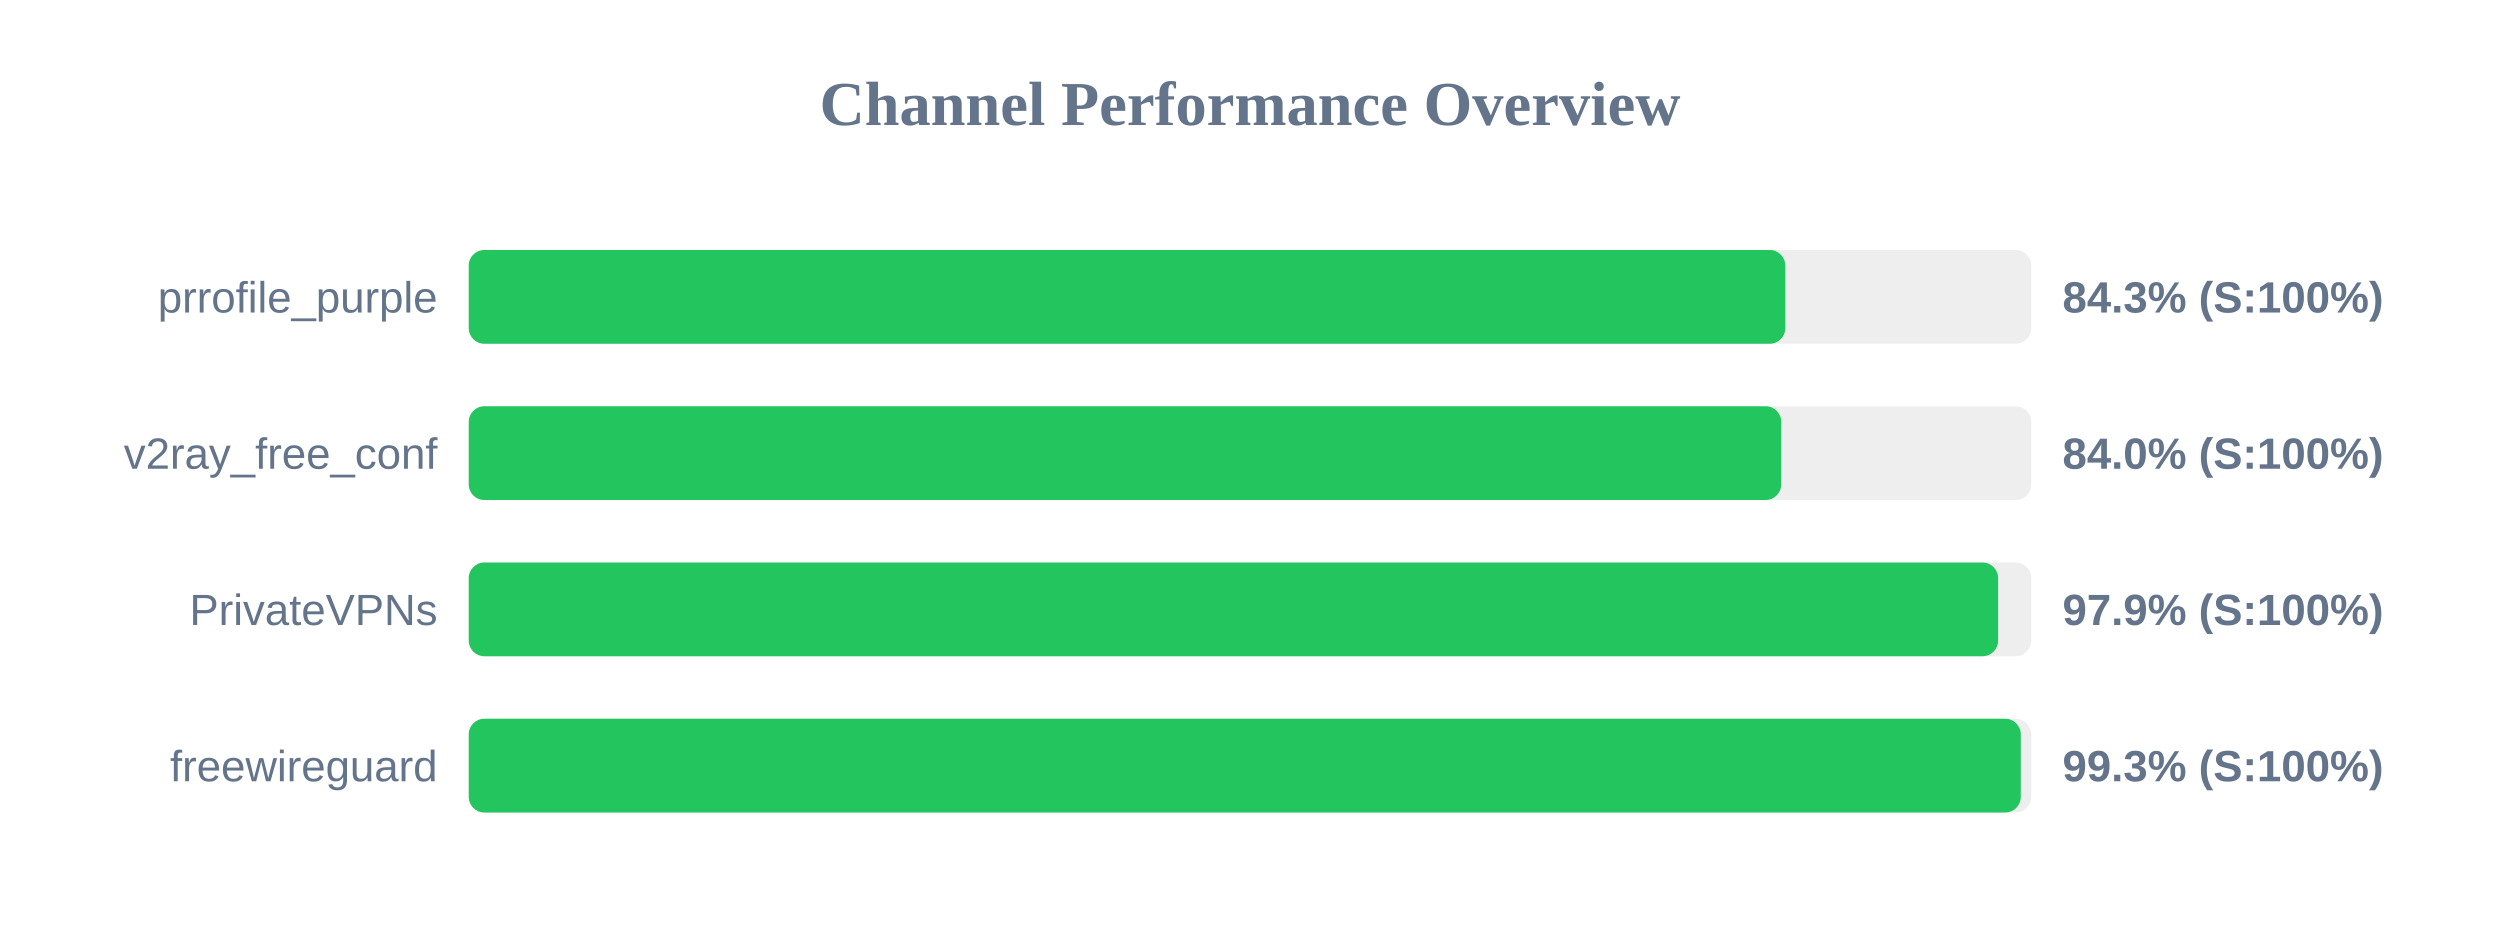
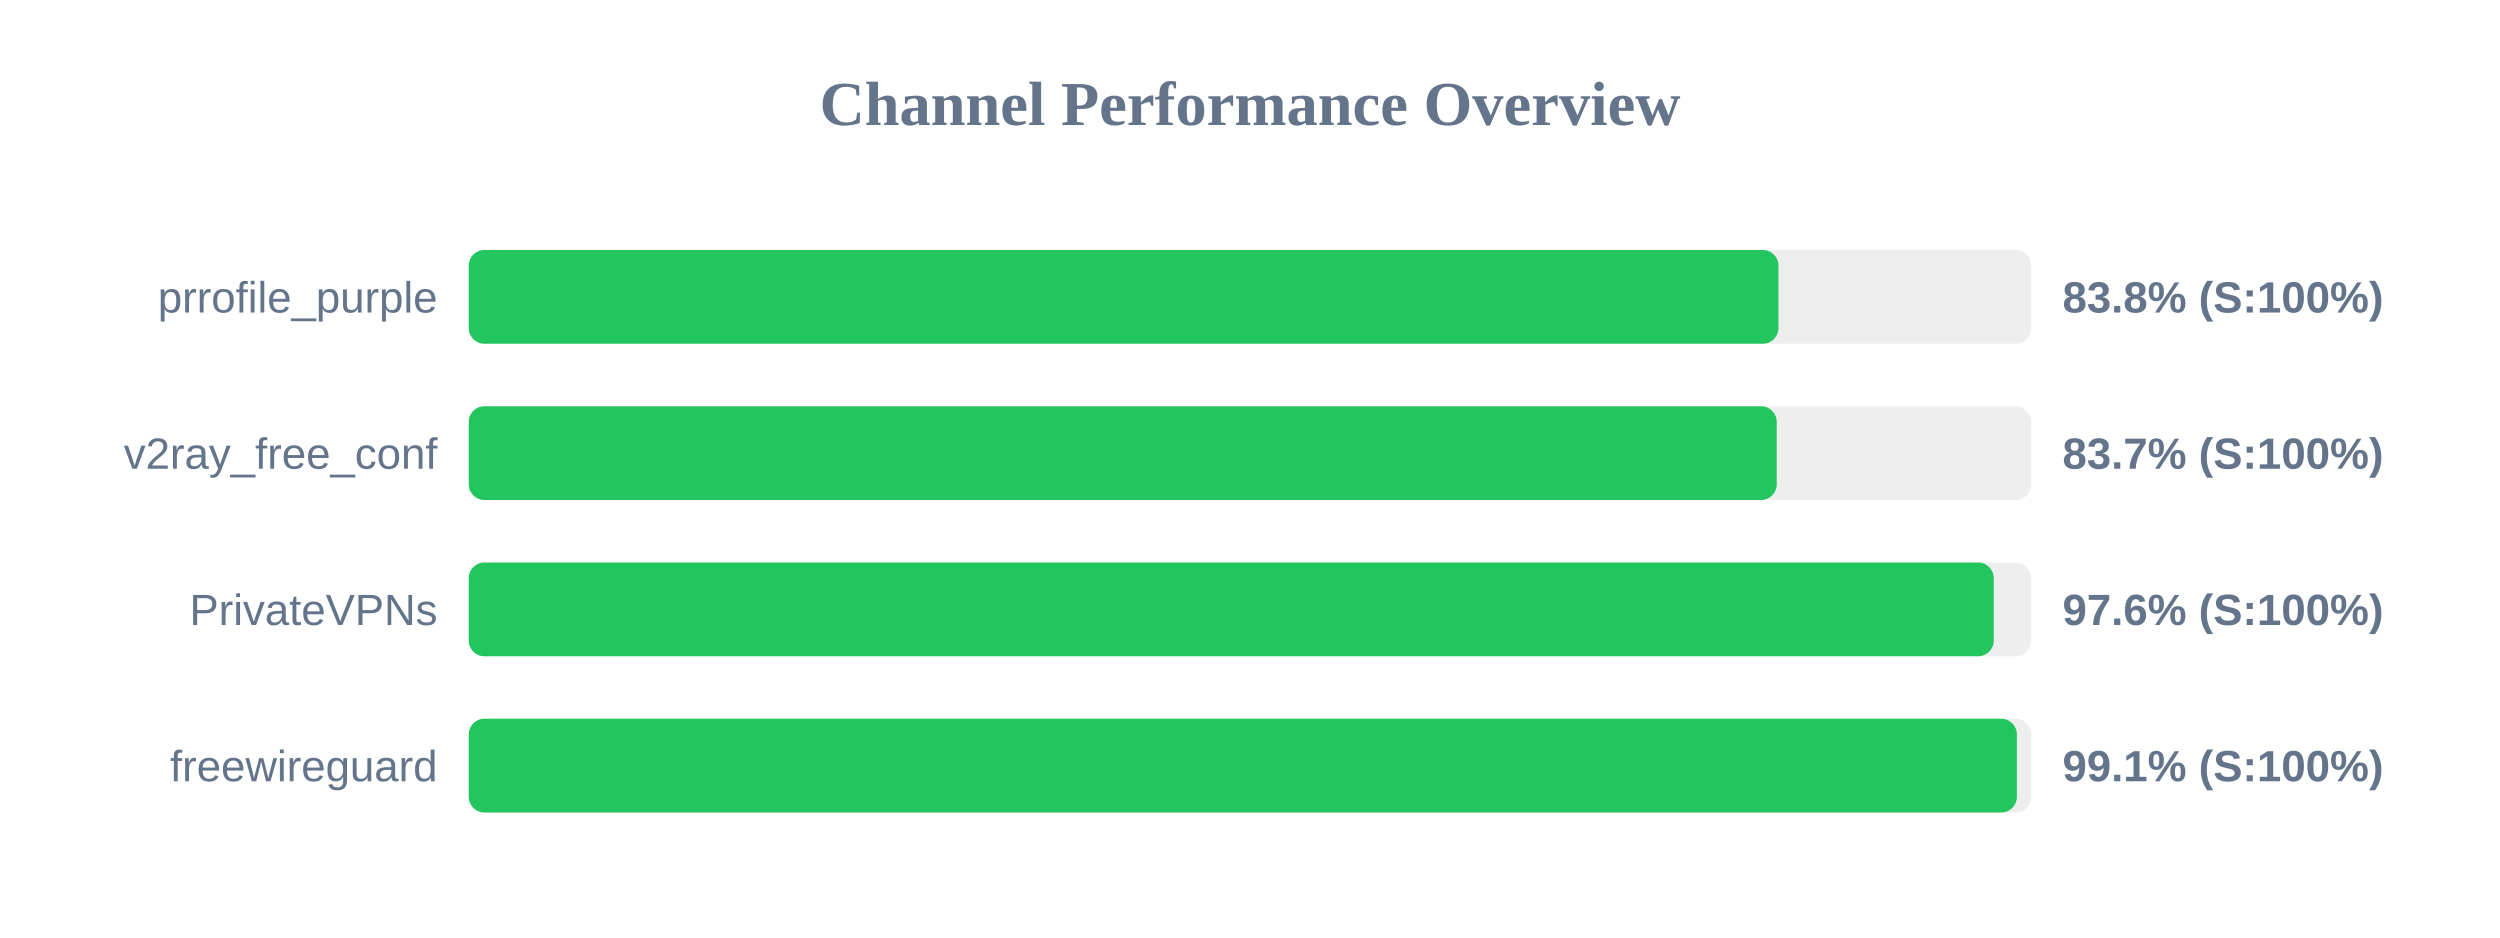
<svg xmlns="http://www.w3.org/2000/svg" width="800" height="300" version="1.1">
  <style>
        .row { font: 14px Arial; fill: #64748b; }
        .score { font: bold 14px Arial; fill: #64748b; }
    </style>
  <text x="400" y="40" text-anchor="middle" font-size="20px" font-weight="bold" fill="#64748b">Channel Performance Overview</text>
  <rect x="150" y="80" width="500" height="30" fill="#eee" rx="5" />
-   <rect x="150" y="80" width="421.3" height="30" fill="#22c55e" rx="5" />
+   <rect x="150" y="80" width="419.1" height="30" fill="#22c55e" rx="5" />
  <text x="140" y="100" text-anchor="end" class="row">prrofile_purple</text>
-   <text x="660" y="100" text-anchor="start" class="score">84.3% (S:100%)</text>
+   <text x="660" y="100" text-anchor="start" class="score">83.8% (S:100%)</text>
  <rect x="150" y="130" width="500" height="30" fill="#eee" rx="5" />
-   <rect x="150" y="130" width="420.0" height="30" fill="#22c55e" rx="5" />
+   <rect x="150" y="130" width="418.55" height="30" fill="#22c55e" rx="5" />
  <text x="140" y="150" text-anchor="end" class="row">v2ray_free_conf</text>
-   <text x="660" y="150" text-anchor="start" class="score">84.0% (S:100%)</text>
+   <text x="660" y="150" text-anchor="start" class="score">83.7% (S:100%)</text>
  <rect x="150" y="180" width="500" height="30" fill="#eee" rx="5" />
-   <rect x="150" y="180" width="489.4" height="30" fill="#22c55e" rx="5" />
+   <rect x="150" y="180" width="488.0" height="30" fill="#22c55e" rx="5" />
  <text x="140" y="200" text-anchor="end" class="row">PrivateVPNs</text>
-   <text x="660" y="200" text-anchor="start" class="score">97.9% (S:100%)</text>
+   <text x="660" y="200" text-anchor="start" class="score">97.6% (S:100%)</text>
  <rect x="150" y="230" width="500" height="30" fill="#eee" rx="5" />
-   <rect x="150" y="230" width="496.65" height="30" fill="#22c55e" rx="5" />
+   <rect x="150" y="230" width="495.4" height="30" fill="#22c55e" rx="5" />
  <text x="140" y="250" text-anchor="end" class="row">freewireguard</text>
-   <text x="660" y="250" text-anchor="start" class="score">99.3% (S:100%)</text>
+   <text x="660" y="250" text-anchor="start" class="score">99.1% (S:100%)</text>
</svg>
